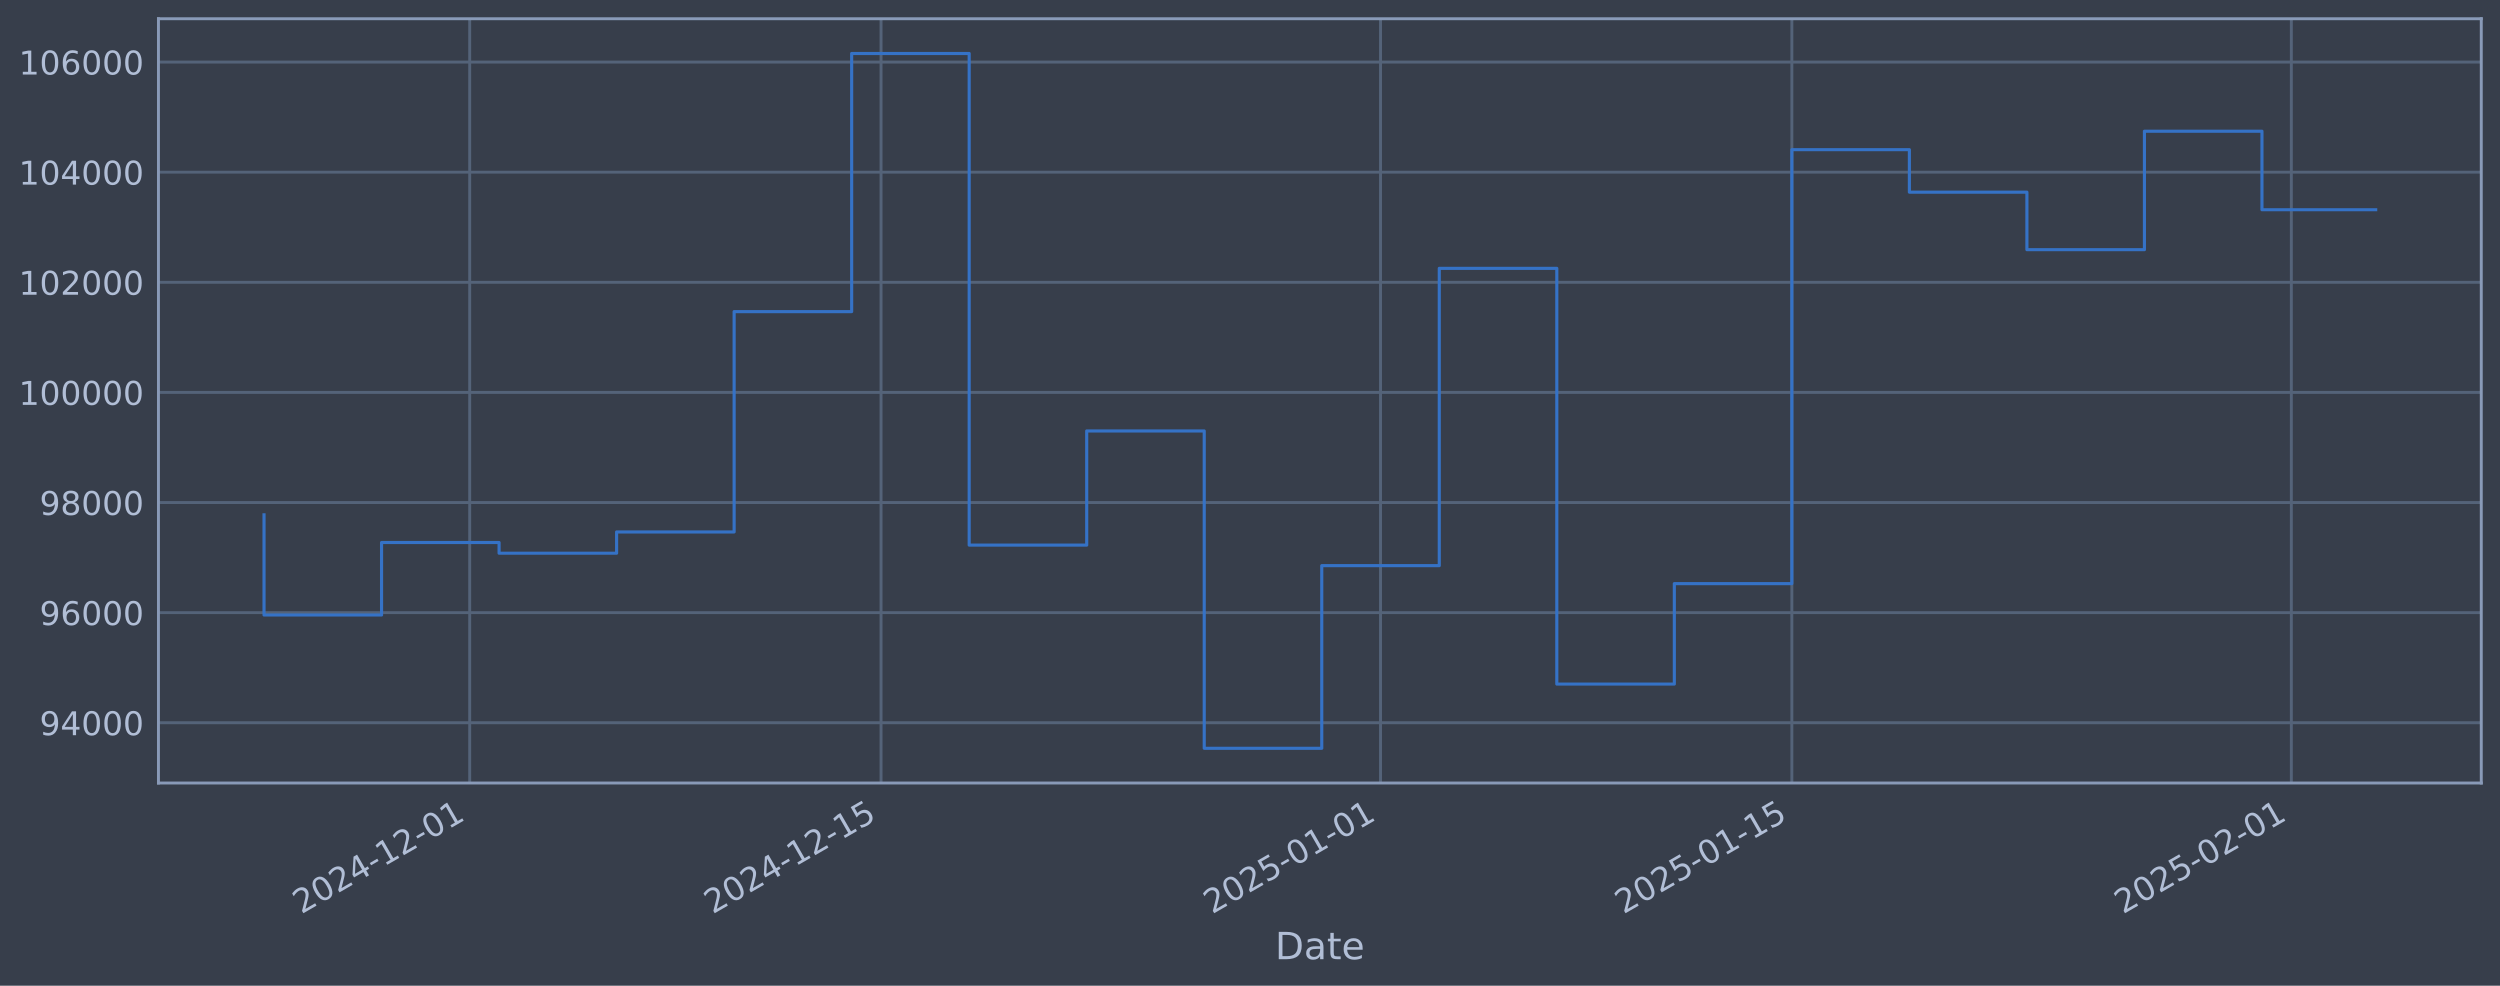
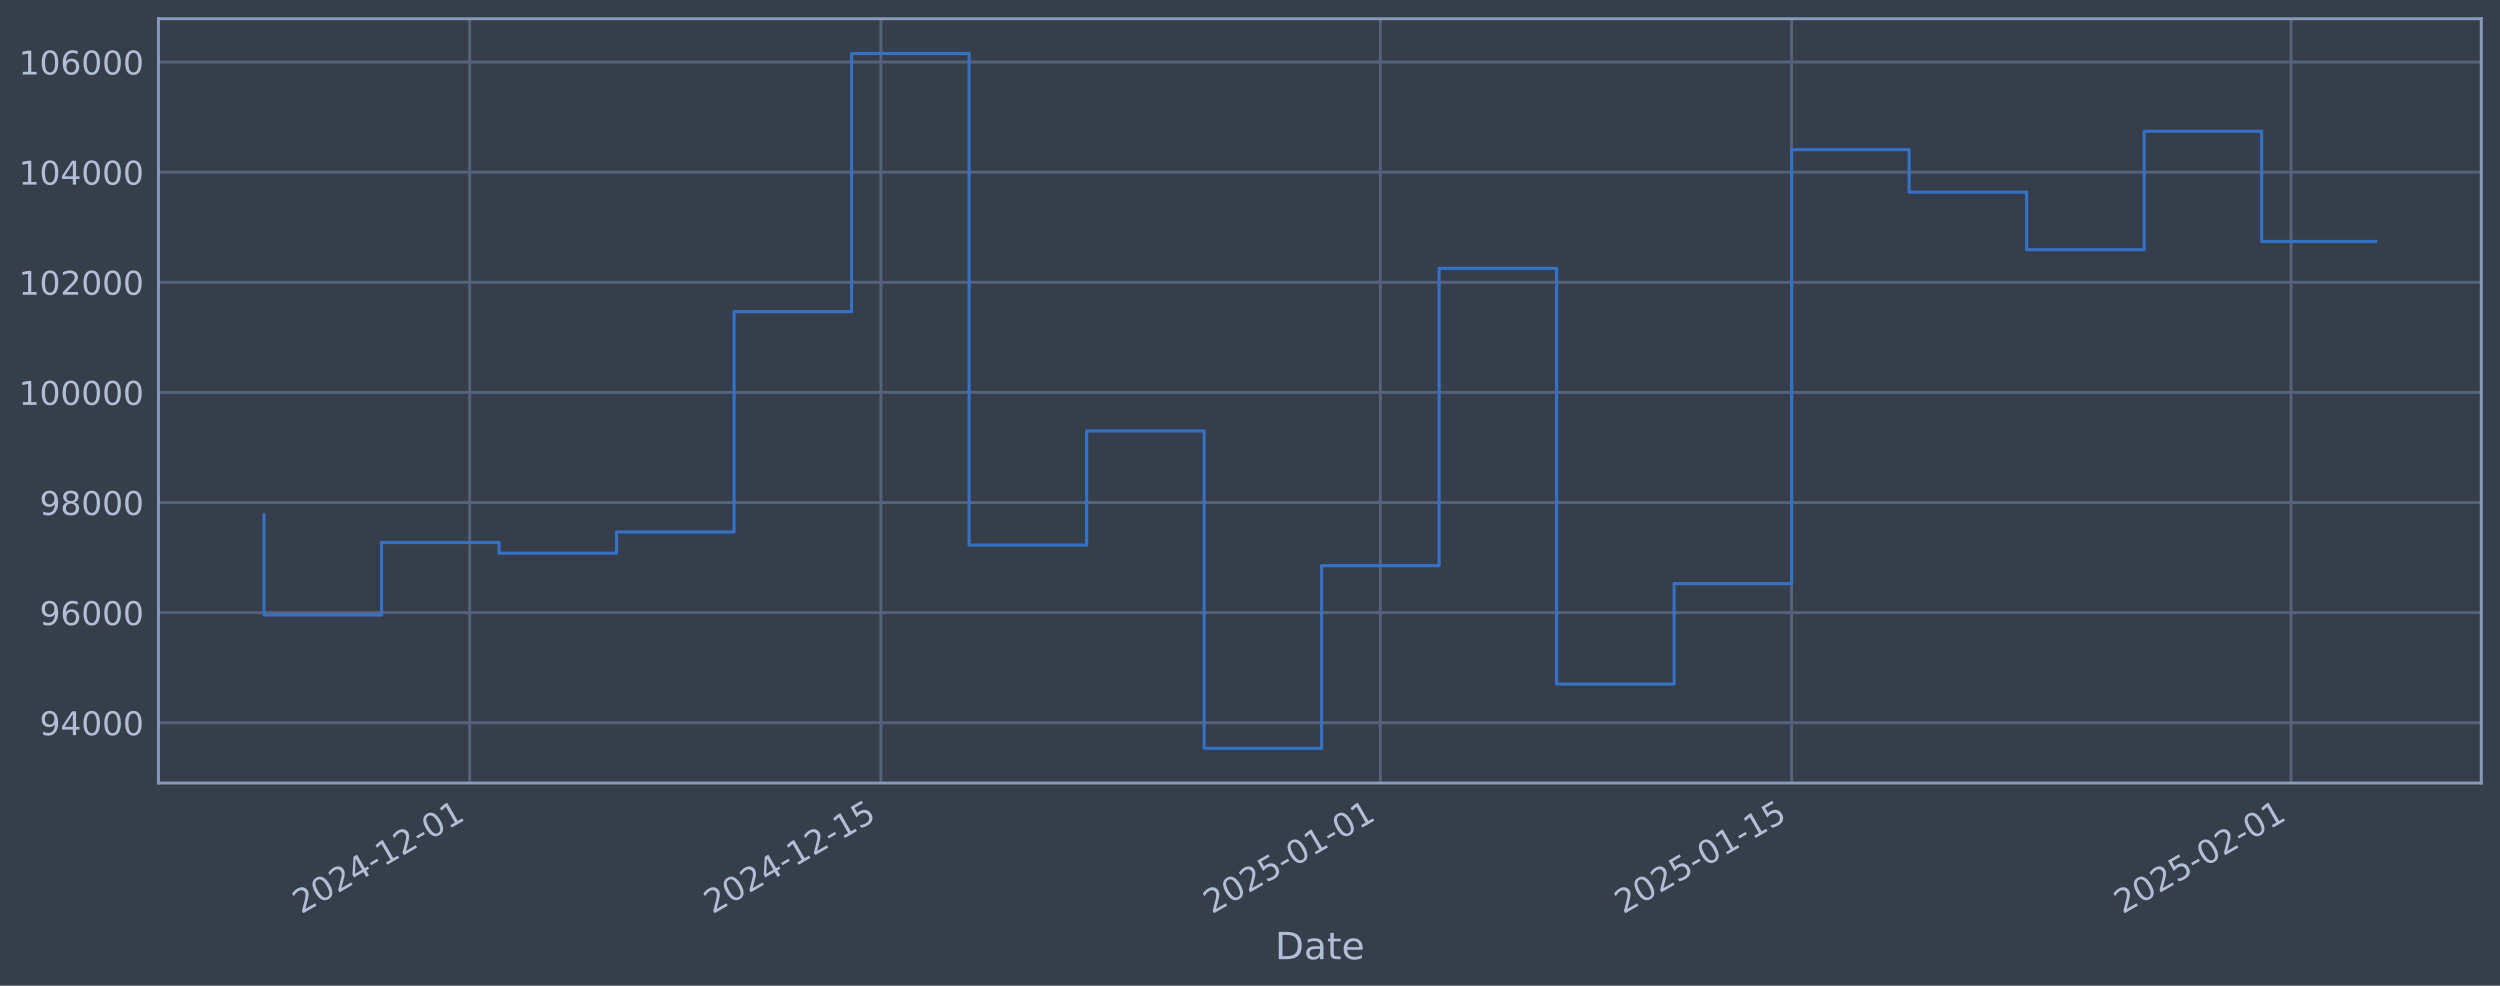
<svg xmlns="http://www.w3.org/2000/svg" xmlns:xlink="http://www.w3.org/1999/xlink" width="960.9pt" height="378.87pt" viewBox="0 0 960.9 378.87" version="1.1">
  <defs>
    <style type="text/css">*{stroke-linejoin: round; stroke-linecap: butt}</style>
  </defs>
  <g id="figure_1">
    <g id="patch_1">
      <path d="M 0 378.87  L 960.9 378.87  L 960.9 0  L 0 0  z " style="fill: #373e4b" />
    </g>
    <g id="axes_1">
      <g id="patch_2">
        <path d="M 60.901 300.96  L 953.701 300.96  L 953.701 7.2  L 60.901 7.2  z " style="fill: #373e4b" />
      </g>
      <g id="matplotlib.axis_1">
        <g id="xtick_1">
          <g id="line2d_1">
-             <path d="M 180.533 300.96  L 180.533 7.2  " clip-path="url(#p577bc1ebd1)" style="fill: none; stroke: #546379; stroke-width: 1.12; stroke-linecap: square" />
+             <path d="M 180.521 300.96  L 180.521 7.2  " clip-path="url(#p4d6c8169f5)" style="fill: none; stroke: #546379; stroke-width: 1.12; stroke-linecap: square" />
          </g>
          <g id="line2d_2" />
          <g id="text_1">
-             <g style="fill: #b1bed6" transform="translate(115.8076 351.4642) rotate(-30) scale(0.126 -0.126)">
+             <g style="fill: #b1bed6" transform="translate(115.7957 351.4642) rotate(-30) scale(0.126 -0.126)">
              <defs>
                <path id="DejaVuSans-32" d="M 1228 531  L 3431 531  L 3431 0  L 469 0  L 469 531  Q 828 903 1448 1529  Q 2069 2156 2228 2338  Q 2531 2678 2651 2914  Q 2772 3150 2772 3378  Q 2772 3750 2511 3984  Q 2250 4219 1831 4219  Q 1534 4219 1204 4116  Q 875 4013 500 3803  L 500 4441  Q 881 4594 1212 4672  Q 1544 4750 1819 4750  Q 2544 4750 2975 4387  Q 3406 4025 3406 3419  Q 3406 3131 3298 2873  Q 3191 2616 2906 2266  Q 2828 2175 2409 1742  Q 1991 1309 1228 531  z " transform="scale(0.015625)" />
                <path id="DejaVuSans-30" d="M 2034 4250  Q 1547 4250 1301 3770  Q 1056 3291 1056 2328  Q 1056 1369 1301 889  Q 1547 409 2034 409  Q 2525 409 2770 889  Q 3016 1369 3016 2328  Q 3016 3291 2770 3770  Q 2525 4250 2034 4250  z M 2034 4750  Q 2819 4750 3233 4129  Q 3647 3509 3647 2328  Q 3647 1150 3233 529  Q 2819 -91 2034 -91  Q 1250 -91 836 529  Q 422 1150 422 2328  Q 422 3509 836 4129  Q 1250 4750 2034 4750  z " transform="scale(0.015625)" />
                <path id="DejaVuSans-34" d="M 2419 4116  L 825 1625  L 2419 1625  L 2419 4116  z M 2253 4666  L 3047 4666  L 3047 1625  L 3713 1625  L 3713 1100  L 3047 1100  L 3047 0  L 2419 0  L 2419 1100  L 313 1100  L 313 1709  L 2253 4666  z " transform="scale(0.015625)" />
                <path id="DejaVuSans-2d" d="M 313 2009  L 1997 2009  L 1997 1497  L 313 1497  L 313 2009  z " transform="scale(0.015625)" />
                <path id="DejaVuSans-31" d="M 794 531  L 1825 531  L 1825 4091  L 703 3866  L 703 4441  L 1819 4666  L 2450 4666  L 2450 531  L 3481 531  L 3481 0  L 794 0  L 794 531  z " transform="scale(0.015625)" />
              </defs>
              <use xlink:href="#DejaVuSans-32" />
              <use xlink:href="#DejaVuSans-30" transform="translate(63.62305 0)" />
              <use xlink:href="#DejaVuSans-32" transform="translate(127.2461 0)" />
              <use xlink:href="#DejaVuSans-34" transform="translate(190.8691 0)" />
              <use xlink:href="#DejaVuSans-2d" transform="translate(254.4922 0)" />
              <use xlink:href="#DejaVuSans-31" transform="translate(290.5762 0)" />
              <use xlink:href="#DejaVuSans-32" transform="translate(354.1992 0)" />
              <use xlink:href="#DejaVuSans-2d" transform="translate(417.8223 0)" />
              <use xlink:href="#DejaVuSans-30" transform="translate(453.9062 0)" />
              <use xlink:href="#DejaVuSans-31" transform="translate(517.5293 0)" />
            </g>
          </g>
        </g>
        <g id="xtick_2">
          <g id="line2d_3">
-             <path d="M 338.635 300.96  L 338.635 7.2  " clip-path="url(#p577bc1ebd1)" style="fill: none; stroke: #546379; stroke-width: 1.12; stroke-linecap: square" />
+             <path d="M 338.599 300.96  L 338.599 7.2  " clip-path="url(#p4d6c8169f5)" style="fill: none; stroke: #546379; stroke-width: 1.12; stroke-linecap: square" />
          </g>
          <g id="line2d_4" />
          <g id="text_2">
-             <g style="fill: #b1bed6" transform="translate(273.9093 351.4642) rotate(-30) scale(0.126 -0.126)">
+             <g style="fill: #b1bed6" transform="translate(273.8736 351.4642) rotate(-30) scale(0.126 -0.126)">
              <defs>
                <path id="DejaVuSans-35" d="M 691 4666  L 3169 4666  L 3169 4134  L 1269 4134  L 1269 2991  Q 1406 3038 1543 3061  Q 1681 3084 1819 3084  Q 2600 3084 3056 2656  Q 3513 2228 3513 1497  Q 3513 744 3044 326  Q 2575 -91 1722 -91  Q 1428 -91 1123 -41  Q 819 9 494 109  L 494 744  Q 775 591 1075 516  Q 1375 441 1709 441  Q 2250 441 2565 725  Q 2881 1009 2881 1497  Q 2881 1984 2565 2268  Q 2250 2553 1709 2553  Q 1456 2553 1204 2497  Q 953 2441 691 2322  L 691 4666  z " transform="scale(0.015625)" />
              </defs>
              <use xlink:href="#DejaVuSans-32" />
              <use xlink:href="#DejaVuSans-30" transform="translate(63.62305 0)" />
              <use xlink:href="#DejaVuSans-32" transform="translate(127.2461 0)" />
              <use xlink:href="#DejaVuSans-34" transform="translate(190.8691 0)" />
              <use xlink:href="#DejaVuSans-2d" transform="translate(254.4922 0)" />
              <use xlink:href="#DejaVuSans-31" transform="translate(290.5762 0)" />
              <use xlink:href="#DejaVuSans-32" transform="translate(354.1992 0)" />
              <use xlink:href="#DejaVuSans-2d" transform="translate(417.8223 0)" />
              <use xlink:href="#DejaVuSans-31" transform="translate(453.9062 0)" />
              <use xlink:href="#DejaVuSans-35" transform="translate(517.5293 0)" />
            </g>
          </g>
        </g>
        <g id="xtick_3">
          <g id="line2d_5">
-             <path d="M 530.615 300.96  L 530.615 7.2  " clip-path="url(#p577bc1ebd1)" style="fill: none; stroke: #546379; stroke-width: 1.12; stroke-linecap: square" />
+             <path d="M 530.551 300.96  L 530.551 7.2  " clip-path="url(#p4d6c8169f5)" style="fill: none; stroke: #546379; stroke-width: 1.12; stroke-linecap: square" />
          </g>
          <g id="line2d_6" />
          <g id="text_3">
-             <g style="fill: #b1bed6" transform="translate(465.8898 351.4642) rotate(-30) scale(0.126 -0.126)">
+             <g style="fill: #b1bed6" transform="translate(465.8252 351.4642) rotate(-30) scale(0.126 -0.126)">
              <use xlink:href="#DejaVuSans-32" />
              <use xlink:href="#DejaVuSans-30" transform="translate(63.62305 0)" />
              <use xlink:href="#DejaVuSans-32" transform="translate(127.2461 0)" />
              <use xlink:href="#DejaVuSans-35" transform="translate(190.8691 0)" />
              <use xlink:href="#DejaVuSans-2d" transform="translate(254.4922 0)" />
              <use xlink:href="#DejaVuSans-30" transform="translate(290.5762 0)" />
              <use xlink:href="#DejaVuSans-31" transform="translate(354.1992 0)" />
              <use xlink:href="#DejaVuSans-2d" transform="translate(417.8223 0)" />
              <use xlink:href="#DejaVuSans-30" transform="translate(453.9062 0)" />
              <use xlink:href="#DejaVuSans-31" transform="translate(517.5293 0)" />
            </g>
          </g>
        </g>
        <g id="xtick_4">
          <g id="line2d_7">
-             <path d="M 688.717 300.96  L 688.717 7.2  " clip-path="url(#p577bc1ebd1)" style="fill: none; stroke: #546379; stroke-width: 1.12; stroke-linecap: square" />
+             <path d="M 688.629 300.96  L 688.629 7.2  " clip-path="url(#p4d6c8169f5)" style="fill: none; stroke: #546379; stroke-width: 1.12; stroke-linecap: square" />
          </g>
          <g id="line2d_8" />
          <g id="text_4">
-             <g style="fill: #b1bed6" transform="translate(623.9915 351.4642) rotate(-30) scale(0.126 -0.126)">
+             <g style="fill: #b1bed6" transform="translate(623.903 351.4642) rotate(-30) scale(0.126 -0.126)">
              <use xlink:href="#DejaVuSans-32" />
              <use xlink:href="#DejaVuSans-30" transform="translate(63.62305 0)" />
              <use xlink:href="#DejaVuSans-32" transform="translate(127.2461 0)" />
              <use xlink:href="#DejaVuSans-35" transform="translate(190.8691 0)" />
              <use xlink:href="#DejaVuSans-2d" transform="translate(254.4922 0)" />
              <use xlink:href="#DejaVuSans-30" transform="translate(290.5762 0)" />
              <use xlink:href="#DejaVuSans-31" transform="translate(354.1992 0)" />
              <use xlink:href="#DejaVuSans-2d" transform="translate(417.8223 0)" />
              <use xlink:href="#DejaVuSans-31" transform="translate(453.9062 0)" />
              <use xlink:href="#DejaVuSans-35" transform="translate(517.5293 0)" />
            </g>
          </g>
        </g>
        <g id="xtick_5">
          <g id="line2d_9">
-             <path d="M 880.698 300.96  L 880.698 7.2  " clip-path="url(#p577bc1ebd1)" style="fill: none; stroke: #546379; stroke-width: 1.12; stroke-linecap: square" />
+             <path d="M 880.58 300.96  L 880.58 7.2  " clip-path="url(#p4d6c8169f5)" style="fill: none; stroke: #546379; stroke-width: 1.12; stroke-linecap: square" />
          </g>
          <g id="line2d_10" />
          <g id="text_5">
-             <g style="fill: #b1bed6" transform="translate(815.972 351.4642) rotate(-30) scale(0.126 -0.126)">
+             <g style="fill: #b1bed6" transform="translate(815.8547 351.4642) rotate(-30) scale(0.126 -0.126)">
              <use xlink:href="#DejaVuSans-32" />
              <use xlink:href="#DejaVuSans-30" transform="translate(63.62305 0)" />
              <use xlink:href="#DejaVuSans-32" transform="translate(127.2461 0)" />
              <use xlink:href="#DejaVuSans-35" transform="translate(190.8691 0)" />
              <use xlink:href="#DejaVuSans-2d" transform="translate(254.4922 0)" />
              <use xlink:href="#DejaVuSans-30" transform="translate(290.5762 0)" />
              <use xlink:href="#DejaVuSans-32" transform="translate(354.1992 0)" />
              <use xlink:href="#DejaVuSans-2d" transform="translate(417.8223 0)" />
              <use xlink:href="#DejaVuSans-30" transform="translate(453.9062 0)" />
              <use xlink:href="#DejaVuSans-31" transform="translate(517.5293 0)" />
            </g>
          </g>
        </g>
        <g id="text_6">
          <g style="fill: #b1bed6" transform="translate(490.0914 368.6753) scale(0.144 -0.144)">
            <defs>
              <path id="DejaVuSans-44" d="M 1259 4147  L 1259 519  L 2022 519  Q 2988 519 3436 956  Q 3884 1394 3884 2338  Q 3884 3275 3436 3711  Q 2988 4147 2022 4147  L 1259 4147  z M 628 4666  L 1925 4666  Q 3281 4666 3915 4102  Q 4550 3538 4550 2338  Q 4550 1131 3912 565  Q 3275 0 1925 0  L 628 0  L 628 4666  z " transform="scale(0.015625)" />
              <path id="DejaVuSans-61" d="M 2194 1759  Q 1497 1759 1228 1600  Q 959 1441 959 1056  Q 959 750 1161 570  Q 1363 391 1709 391  Q 2188 391 2477 730  Q 2766 1069 2766 1631  L 2766 1759  L 2194 1759  z M 3341 1997  L 3341 0  L 2766 0  L 2766 531  Q 2569 213 2275 61  Q 1981 -91 1556 -91  Q 1019 -91 701 211  Q 384 513 384 1019  Q 384 1609 779 1909  Q 1175 2209 1959 2209  L 2766 2209  L 2766 2266  Q 2766 2663 2505 2880  Q 2244 3097 1772 3097  Q 1472 3097 1187 3025  Q 903 2953 641 2809  L 641 3341  Q 956 3463 1253 3523  Q 1550 3584 1831 3584  Q 2591 3584 2966 3190  Q 3341 2797 3341 1997  z " transform="scale(0.015625)" />
              <path id="DejaVuSans-74" d="M 1172 4494  L 1172 3500  L 2356 3500  L 2356 3053  L 1172 3053  L 1172 1153  Q 1172 725 1289 603  Q 1406 481 1766 481  L 2356 481  L 2356 0  L 1766 0  Q 1100 0 847 248  Q 594 497 594 1153  L 594 3053  L 172 3053  L 172 3500  L 594 3500  L 594 4494  L 1172 4494  z " transform="scale(0.015625)" />
              <path id="DejaVuSans-65" d="M 3597 1894  L 3597 1613  L 953 1613  Q 991 1019 1311 708  Q 1631 397 2203 397  Q 2534 397 2845 478  Q 3156 559 3463 722  L 3463 178  Q 3153 47 2828 -22  Q 2503 -91 2169 -91  Q 1331 -91 842 396  Q 353 884 353 1716  Q 353 2575 817 3079  Q 1281 3584 2069 3584  Q 2775 3584 3186 3129  Q 3597 2675 3597 1894  z M 3022 2063  Q 3016 2534 2758 2815  Q 2500 3097 2075 3097  Q 1594 3097 1305 2825  Q 1016 2553 972 2059  L 3022 2063  z " transform="scale(0.015625)" />
            </defs>
            <use xlink:href="#DejaVuSans-44" />
            <use xlink:href="#DejaVuSans-61" transform="translate(77.00195 0)" />
            <use xlink:href="#DejaVuSans-74" transform="translate(138.2812 0)" />
            <use xlink:href="#DejaVuSans-65" transform="translate(177.4902 0)" />
          </g>
        </g>
      </g>
      <g id="matplotlib.axis_2">
        <g id="ytick_1">
          <g id="line2d_11">
-             <path d="M 60.901 277.797  L 953.701 277.797  " clip-path="url(#p577bc1ebd1)" style="fill: none; stroke: #546379; stroke-width: 1.12; stroke-linecap: square" />
+             <path d="M 60.901 277.797  L 953.701 277.797  " clip-path="url(#p4d6c8169f5)" style="fill: none; stroke: #546379; stroke-width: 1.12; stroke-linecap: square" />
          </g>
          <g id="line2d_12" />
          <g id="text_7">
            <g style="fill: #b1bed6" transform="translate(15.21675 282.5841) scale(0.126 -0.126)">
              <defs>
                <path id="DejaVuSans-39" d="M 703 97  L 703 672  Q 941 559 1184 500  Q 1428 441 1663 441  Q 2288 441 2617 861  Q 2947 1281 2994 2138  Q 2813 1869 2534 1725  Q 2256 1581 1919 1581  Q 1219 1581 811 2004  Q 403 2428 403 3163  Q 403 3881 828 4315  Q 1253 4750 1959 4750  Q 2769 4750 3195 4129  Q 3622 3509 3622 2328  Q 3622 1225 3098 567  Q 2575 -91 1691 -91  Q 1453 -91 1209 -44  Q 966 3 703 97  z M 1959 2075  Q 2384 2075 2632 2365  Q 2881 2656 2881 3163  Q 2881 3666 2632 3958  Q 2384 4250 1959 4250  Q 1534 4250 1286 3958  Q 1038 3666 1038 3163  Q 1038 2656 1286 2365  Q 1534 2075 1959 2075  z " transform="scale(0.015625)" />
              </defs>
              <use xlink:href="#DejaVuSans-39" />
              <use xlink:href="#DejaVuSans-34" transform="translate(63.62305 0)" />
              <use xlink:href="#DejaVuSans-30" transform="translate(127.2461 0)" />
              <use xlink:href="#DejaVuSans-30" transform="translate(190.8691 0)" />
              <use xlink:href="#DejaVuSans-30" transform="translate(254.4922 0)" />
            </g>
          </g>
        </g>
        <g id="ytick_2">
          <g id="line2d_13">
-             <path d="M 60.901 235.473  L 953.701 235.473  " clip-path="url(#p577bc1ebd1)" style="fill: none; stroke: #546379; stroke-width: 1.12; stroke-linecap: square" />
+             <path d="M 60.901 235.473  L 953.701 235.473  " clip-path="url(#p4d6c8169f5)" style="fill: none; stroke: #546379; stroke-width: 1.12; stroke-linecap: square" />
          </g>
          <g id="line2d_14" />
          <g id="text_8">
            <g style="fill: #b1bed6" transform="translate(15.21675 240.2602) scale(0.126 -0.126)">
              <defs>
                <path id="DejaVuSans-36" d="M 2113 2584  Q 1688 2584 1439 2293  Q 1191 2003 1191 1497  Q 1191 994 1439 701  Q 1688 409 2113 409  Q 2538 409 2786 701  Q 3034 994 3034 1497  Q 3034 2003 2786 2293  Q 2538 2584 2113 2584  z M 3366 4563  L 3366 3988  Q 3128 4100 2886 4159  Q 2644 4219 2406 4219  Q 1781 4219 1451 3797  Q 1122 3375 1075 2522  Q 1259 2794 1537 2939  Q 1816 3084 2150 3084  Q 2853 3084 3261 2657  Q 3669 2231 3669 1497  Q 3669 778 3244 343  Q 2819 -91 2113 -91  Q 1303 -91 875 529  Q 447 1150 447 2328  Q 447 3434 972 4092  Q 1497 4750 2381 4750  Q 2619 4750 2861 4703  Q 3103 4656 3366 4563  z " transform="scale(0.015625)" />
              </defs>
              <use xlink:href="#DejaVuSans-39" />
              <use xlink:href="#DejaVuSans-36" transform="translate(63.62305 0)" />
              <use xlink:href="#DejaVuSans-30" transform="translate(127.2461 0)" />
              <use xlink:href="#DejaVuSans-30" transform="translate(190.8691 0)" />
              <use xlink:href="#DejaVuSans-30" transform="translate(254.4922 0)" />
            </g>
          </g>
        </g>
        <g id="ytick_3">
          <g id="line2d_15">
-             <path d="M 60.901 193.149  L 953.701 193.149  " clip-path="url(#p577bc1ebd1)" style="fill: none; stroke: #546379; stroke-width: 1.12; stroke-linecap: square" />
+             <path d="M 60.901 193.149  L 953.701 193.149  " clip-path="url(#p4d6c8169f5)" style="fill: none; stroke: #546379; stroke-width: 1.12; stroke-linecap: square" />
          </g>
          <g id="line2d_16" />
          <g id="text_9">
            <g style="fill: #b1bed6" transform="translate(15.21675 197.9364) scale(0.126 -0.126)">
              <defs>
                <path id="DejaVuSans-38" d="M 2034 2216  Q 1584 2216 1326 1975  Q 1069 1734 1069 1313  Q 1069 891 1326 650  Q 1584 409 2034 409  Q 2484 409 2743 651  Q 3003 894 3003 1313  Q 3003 1734 2745 1975  Q 2488 2216 2034 2216  z M 1403 2484  Q 997 2584 770 2862  Q 544 3141 544 3541  Q 544 4100 942 4425  Q 1341 4750 2034 4750  Q 2731 4750 3128 4425  Q 3525 4100 3525 3541  Q 3525 3141 3298 2862  Q 3072 2584 2669 2484  Q 3125 2378 3379 2068  Q 3634 1759 3634 1313  Q 3634 634 3220 271  Q 2806 -91 2034 -91  Q 1263 -91 848 271  Q 434 634 434 1313  Q 434 1759 690 2068  Q 947 2378 1403 2484  z M 1172 3481  Q 1172 3119 1398 2916  Q 1625 2713 2034 2713  Q 2441 2713 2670 2916  Q 2900 3119 2900 3481  Q 2900 3844 2670 4047  Q 2441 4250 2034 4250  Q 1625 4250 1398 4047  Q 1172 3844 1172 3481  z " transform="scale(0.015625)" />
              </defs>
              <use xlink:href="#DejaVuSans-39" />
              <use xlink:href="#DejaVuSans-38" transform="translate(63.62305 0)" />
              <use xlink:href="#DejaVuSans-30" transform="translate(127.2461 0)" />
              <use xlink:href="#DejaVuSans-30" transform="translate(190.8691 0)" />
              <use xlink:href="#DejaVuSans-30" transform="translate(254.4922 0)" />
            </g>
          </g>
        </g>
        <g id="ytick_4">
          <g id="line2d_17">
-             <path d="M 60.901 150.826  L 953.701 150.826  " clip-path="url(#p577bc1ebd1)" style="fill: none; stroke: #546379; stroke-width: 1.12; stroke-linecap: square" />
+             <path d="M 60.901 150.826  L 953.701 150.826  " clip-path="url(#p4d6c8169f5)" style="fill: none; stroke: #546379; stroke-width: 1.12; stroke-linecap: square" />
          </g>
          <g id="line2d_18" />
          <g id="text_10">
            <g style="fill: #b1bed6" transform="translate(7.2 155.6126) scale(0.126 -0.126)">
              <use xlink:href="#DejaVuSans-31" />
              <use xlink:href="#DejaVuSans-30" transform="translate(63.62305 0)" />
              <use xlink:href="#DejaVuSans-30" transform="translate(127.2461 0)" />
              <use xlink:href="#DejaVuSans-30" transform="translate(190.8691 0)" />
              <use xlink:href="#DejaVuSans-30" transform="translate(254.4922 0)" />
              <use xlink:href="#DejaVuSans-30" transform="translate(318.1152 0)" />
            </g>
          </g>
        </g>
        <g id="ytick_5">
          <g id="line2d_19">
-             <path d="M 60.901 108.502  L 953.701 108.502  " clip-path="url(#p577bc1ebd1)" style="fill: none; stroke: #546379; stroke-width: 1.12; stroke-linecap: square" />
+             <path d="M 60.901 108.502  L 953.701 108.502  " clip-path="url(#p4d6c8169f5)" style="fill: none; stroke: #546379; stroke-width: 1.12; stroke-linecap: square" />
          </g>
          <g id="line2d_20" />
          <g id="text_11">
            <g style="fill: #b1bed6" transform="translate(7.2 113.2888) scale(0.126 -0.126)">
              <use xlink:href="#DejaVuSans-31" />
              <use xlink:href="#DejaVuSans-30" transform="translate(63.62305 0)" />
              <use xlink:href="#DejaVuSans-32" transform="translate(127.2461 0)" />
              <use xlink:href="#DejaVuSans-30" transform="translate(190.8691 0)" />
              <use xlink:href="#DejaVuSans-30" transform="translate(254.4922 0)" />
              <use xlink:href="#DejaVuSans-30" transform="translate(318.1152 0)" />
            </g>
          </g>
        </g>
        <g id="ytick_6">
          <g id="line2d_21">
-             <path d="M 60.901 66.178  L 953.701 66.178  " clip-path="url(#p577bc1ebd1)" style="fill: none; stroke: #546379; stroke-width: 1.12; stroke-linecap: square" />
+             <path d="M 60.901 66.178  L 953.701 66.178  " clip-path="url(#p4d6c8169f5)" style="fill: none; stroke: #546379; stroke-width: 1.12; stroke-linecap: square" />
          </g>
          <g id="line2d_22" />
          <g id="text_12">
            <g style="fill: #b1bed6" transform="translate(7.2 70.96502) scale(0.126 -0.126)">
              <use xlink:href="#DejaVuSans-31" />
              <use xlink:href="#DejaVuSans-30" transform="translate(63.62305 0)" />
              <use xlink:href="#DejaVuSans-34" transform="translate(127.2461 0)" />
              <use xlink:href="#DejaVuSans-30" transform="translate(190.8691 0)" />
              <use xlink:href="#DejaVuSans-30" transform="translate(254.4922 0)" />
              <use xlink:href="#DejaVuSans-30" transform="translate(318.1152 0)" />
            </g>
          </g>
        </g>
        <g id="ytick_7">
          <g id="line2d_23">
-             <path d="M 60.901 23.854  L 953.701 23.854  " clip-path="url(#p577bc1ebd1)" style="fill: none; stroke: #546379; stroke-width: 1.12; stroke-linecap: square" />
+             <path d="M 60.901 23.854  L 953.701 23.854  " clip-path="url(#p4d6c8169f5)" style="fill: none; stroke: #546379; stroke-width: 1.12; stroke-linecap: square" />
          </g>
          <g id="line2d_24" />
          <g id="text_13">
            <g style="fill: #b1bed6" transform="translate(7.2 28.64121) scale(0.126 -0.126)">
              <use xlink:href="#DejaVuSans-31" />
              <use xlink:href="#DejaVuSans-30" transform="translate(63.62305 0)" />
              <use xlink:href="#DejaVuSans-36" transform="translate(127.2461 0)" />
              <use xlink:href="#DejaVuSans-30" transform="translate(190.8691 0)" />
              <use xlink:href="#DejaVuSans-30" transform="translate(254.4922 0)" />
              <use xlink:href="#DejaVuSans-30" transform="translate(318.1152 0)" />
            </g>
          </g>
        </g>
      </g>
      <g id="line2d_25">
-         <path d="M 101.482 197.87  L 101.482 236.383  L 146.654 236.383  L 146.654 208.521  L 191.826 208.521  L 191.826 212.628  L 236.998 212.628  L 236.998 204.459  L 282.17 204.459  L 282.17 119.77  L 327.342 119.77  L 327.342 20.553  L 372.514 20.553  L 372.514 209.517  L 417.686 209.517  L 417.686 165.636  L 462.857 165.636  L 462.857 287.607  L 508.029 287.607  L 508.029 217.409  L 553.201 217.409  L 553.201 103.141  L 598.373 103.141  L 598.373 262.927  L 643.545 262.927  L 643.545 224.318  L 688.717 224.318  L 688.717 57.525  L 733.889 57.525  L 733.889 73.859  L 779.061 73.859  L 779.061 95.961  L 824.233 95.961  L 824.233 50.434  L 869.405 50.434  L 869.405 80.612  L 913.119 80.612  " clip-path="url(#p577bc1ebd1)" style="fill: none; stroke: #3572c6; stroke-width: 1.2; stroke-linecap: square" />
+         <path d="M 101.482 197.87  L 101.482 236.383  L 146.647 236.383  L 146.647 208.521  L 191.813 208.521  L 191.813 212.628  L 236.978 212.628  L 236.978 204.459  L 282.143 204.459  L 282.143 119.77  L 327.308 119.77  L 327.308 20.553  L 372.473 20.553  L 372.473 209.517  L 417.638 209.517  L 417.638 165.636  L 462.803 165.636  L 462.803 287.607  L 507.968 287.607  L 507.968 217.409  L 553.133 217.409  L 553.133 103.141  L 598.298 103.141  L 598.298 262.927  L 643.463 262.927  L 643.463 224.318  L 688.629 224.318  L 688.629 57.525  L 733.794 57.525  L 733.794 73.859  L 778.959 73.859  L 778.959 95.961  L 824.124 95.961  L 824.124 50.434  L 869.289 50.434  L 869.289 92.816  L 913.119 92.816  " clip-path="url(#p4d6c8169f5)" style="fill: none; stroke: #3572c6; stroke-width: 1.2; stroke-linecap: square" />
      </g>
      <g id="patch_3">
        <path d="M 60.901 300.96  L 60.901 7.2  " style="fill: none; stroke: #899ab8; stroke-width: 1.12; stroke-linejoin: miter; stroke-linecap: square" />
      </g>
      <g id="patch_4">
        <path d="M 953.701 300.96  L 953.701 7.2  " style="fill: none; stroke: #899ab8; stroke-width: 1.12; stroke-linejoin: miter; stroke-linecap: square" />
      </g>
      <g id="patch_5">
        <path d="M 60.901 300.96  L 953.701 300.96  " style="fill: none; stroke: #899ab8; stroke-width: 1.12; stroke-linejoin: miter; stroke-linecap: square" />
      </g>
      <g id="patch_6">
        <path d="M 60.901 7.2  L 953.701 7.2  " style="fill: none; stroke: #899ab8; stroke-width: 1.12; stroke-linejoin: miter; stroke-linecap: square" />
      </g>
    </g>
  </g>
  <defs>
-     <clipPath id="p577bc1ebd1">
+     <clipPath id="p4d6c8169f5">
      <rect x="60.901" y="7.2" width="892.8" height="293.76" />
    </clipPath>
  </defs>
</svg>
